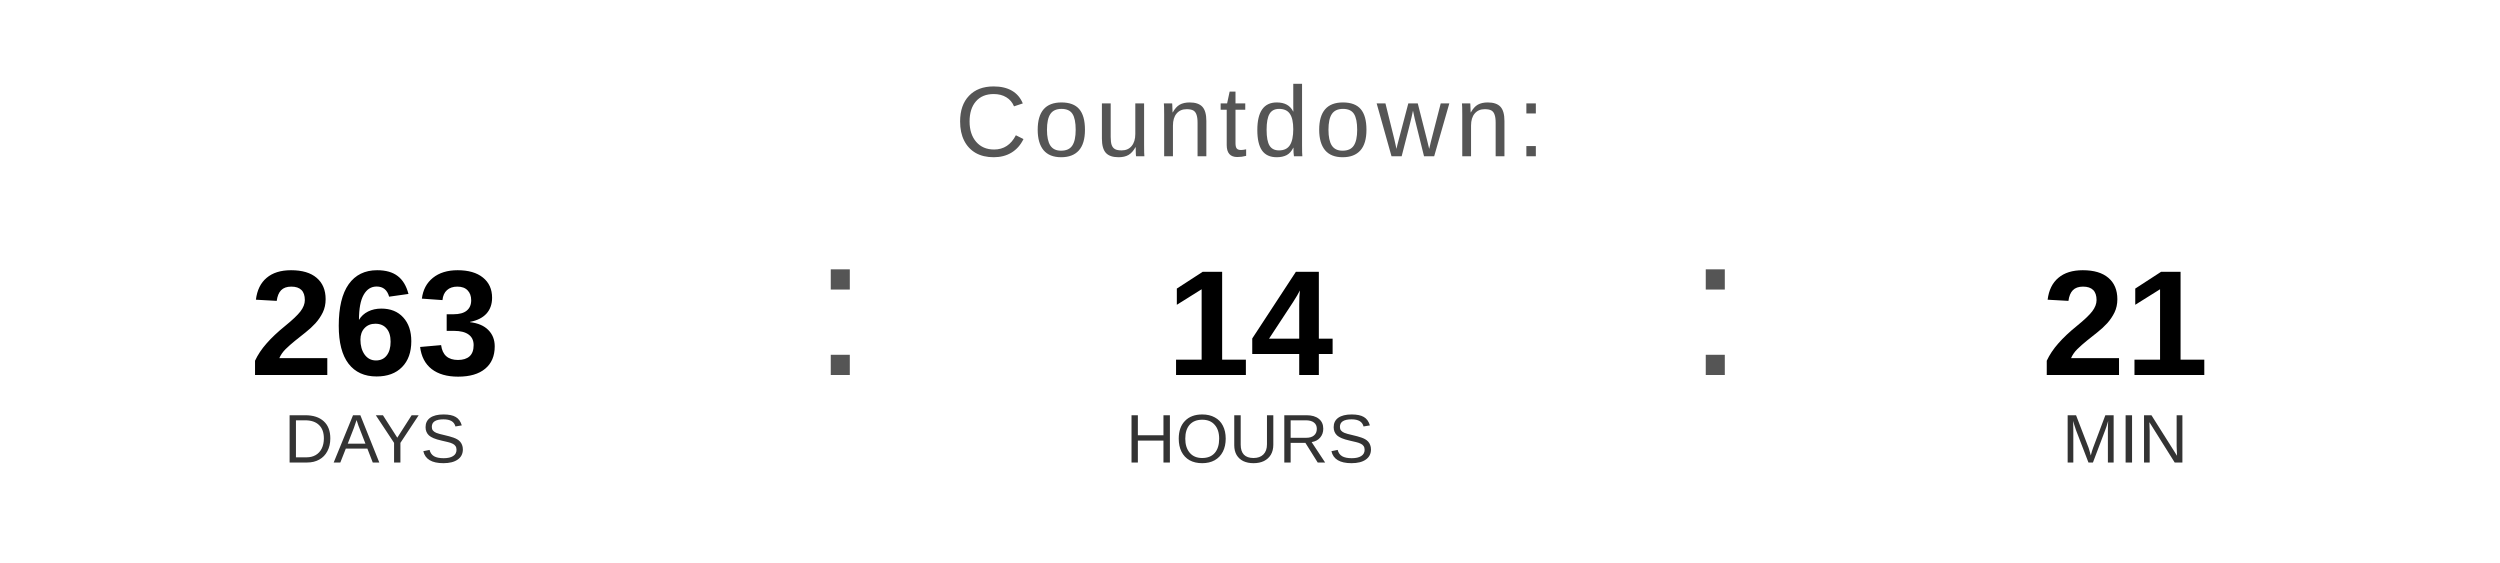
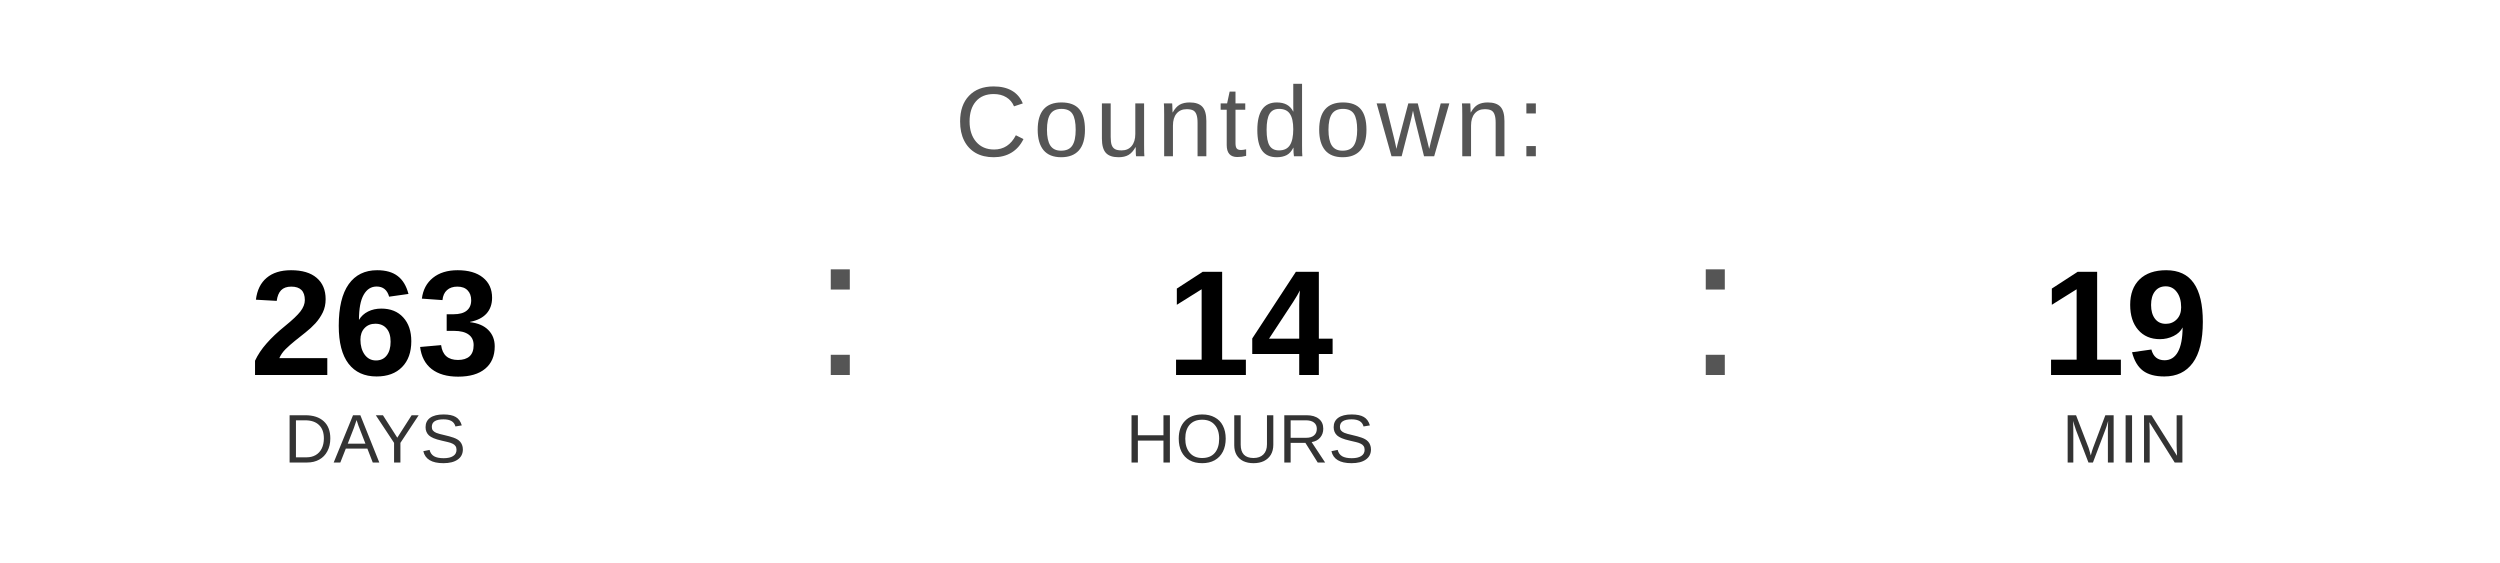
<svg xmlns="http://www.w3.org/2000/svg" width="400" height="90" viewBox="0 0 400 90">
  <text x="200" y="25" font-family="Arial, Helvetica, sans-serif" font-size="16" fill="#555555" text-anchor="middle" letter-spacing="1">
    Countdown:
  </text>
  <text x="60" y="60" font-family="Arial, Helvetica, sans-serif" font-size="24" font-weight="bold" fill="#000000" text-anchor="middle">263</text>
  <text x="60" y="74" font-family="Arial, Helvetica, sans-serif" font-size="11" fill="#333333" text-anchor="middle">DAYS</text>
  <text x="130" y="60" font-family="Arial, sans-serif" font-size="32" fill="#555555">:</text>
  <text x="200" y="60" font-family="Arial, Helvetica, sans-serif" font-size="24" font-weight="bold" fill="#000000" text-anchor="middle">14</text>
  <text x="200" y="74" font-family="Arial, Helvetica, sans-serif" font-size="11" fill="#333333" text-anchor="middle">HOURS</text>
  <text x="270" y="60" font-family="Arial, sans-serif" font-size="32" fill="#555555">:</text>
-   <text x="340" y="60" font-family="Arial, Helvetica, sans-serif" font-size="24" font-weight="bold" fill="#000000" text-anchor="middle">21</text>
+   <text x="340" y="60" font-family="Arial, Helvetica, sans-serif" font-size="24" font-weight="bold" fill="#000000" text-anchor="middle">19</text>
  <text x="340" y="74" font-family="Arial, Helvetica, sans-serif" font-size="11" fill="#333333" text-anchor="middle">MIN</text>
</svg>
